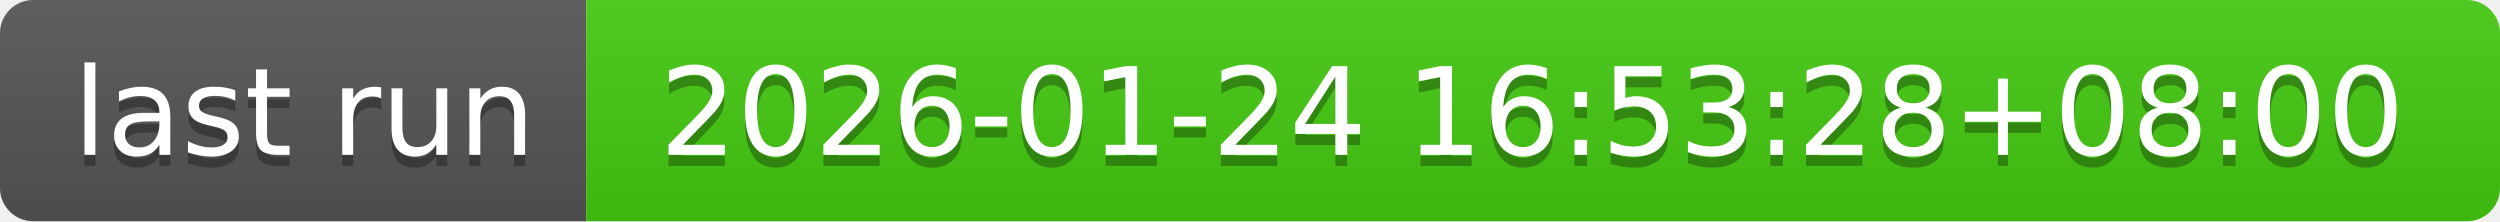
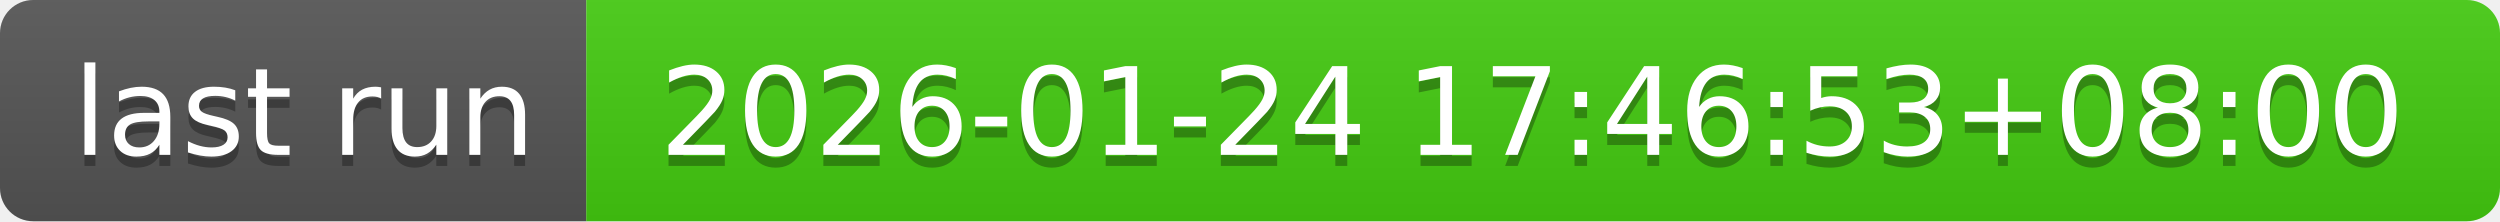
- <svg xmlns="http://www.w3.org/2000/svg" width="226" height="20" role="img" aria-label="last run: 2026-01-24 16:53:28+08:00">
+ <svg xmlns="http://www.w3.org/2000/svg" width="226" height="20" role="img" aria-label="last run: 2026-01-24 17:46:53+08:00">
  <linearGradient id="s" x2="0" y2="100%">
    <stop offset="0" stop-color="#bbb" stop-opacity=".1" />
    <stop offset="1" stop-opacity=".1" />
  </linearGradient>
  <clipPath id="r">
    <rect width="226" height="20" rx="3" fill="#fff" />
  </clipPath>
  <g clip-path="url(#r)">
    <rect width="53" height="20" fill="#555" />
    <rect x="53" width="173" height="20" fill="#4c1" />
    <rect width="226" height="20" fill="url(#s)" />
  </g>
  <g fill="#fff" text-anchor="middle" font-family="Verdana,Geneva,DejaVu Sans,sans-serif" text-rendering="geometricPrecision" font-size="110">
    <text aria-hidden="true" x="275" y="150" fill="#010101" fill-opacity=".3" transform="scale(.1)" textLength="430">last run</text>
    <text x="275" y="140" transform="scale(.1)" fill="#fff" textLength="430">last run</text>
-     <text aria-hidden="true" x="1385" y="150" fill="#010101" fill-opacity=".3" transform="scale(.1)" textLength="1630">2026-01-24 16:53:28+08:00</text>
-     <text x="1385" y="140" transform="scale(.1)" fill="#fff" textLength="1630">2026-01-24 16:53:28+08:00</text>
+     <text aria-hidden="true" x="1385" y="150" fill="#010101" fill-opacity=".3" transform="scale(.1)" textLength="1630">2026-01-24 17:46:53+08:00</text>
+     <text x="1385" y="140" transform="scale(.1)" fill="#fff" textLength="1630">2026-01-24 17:46:53+08:00</text>
  </g>
</svg>
